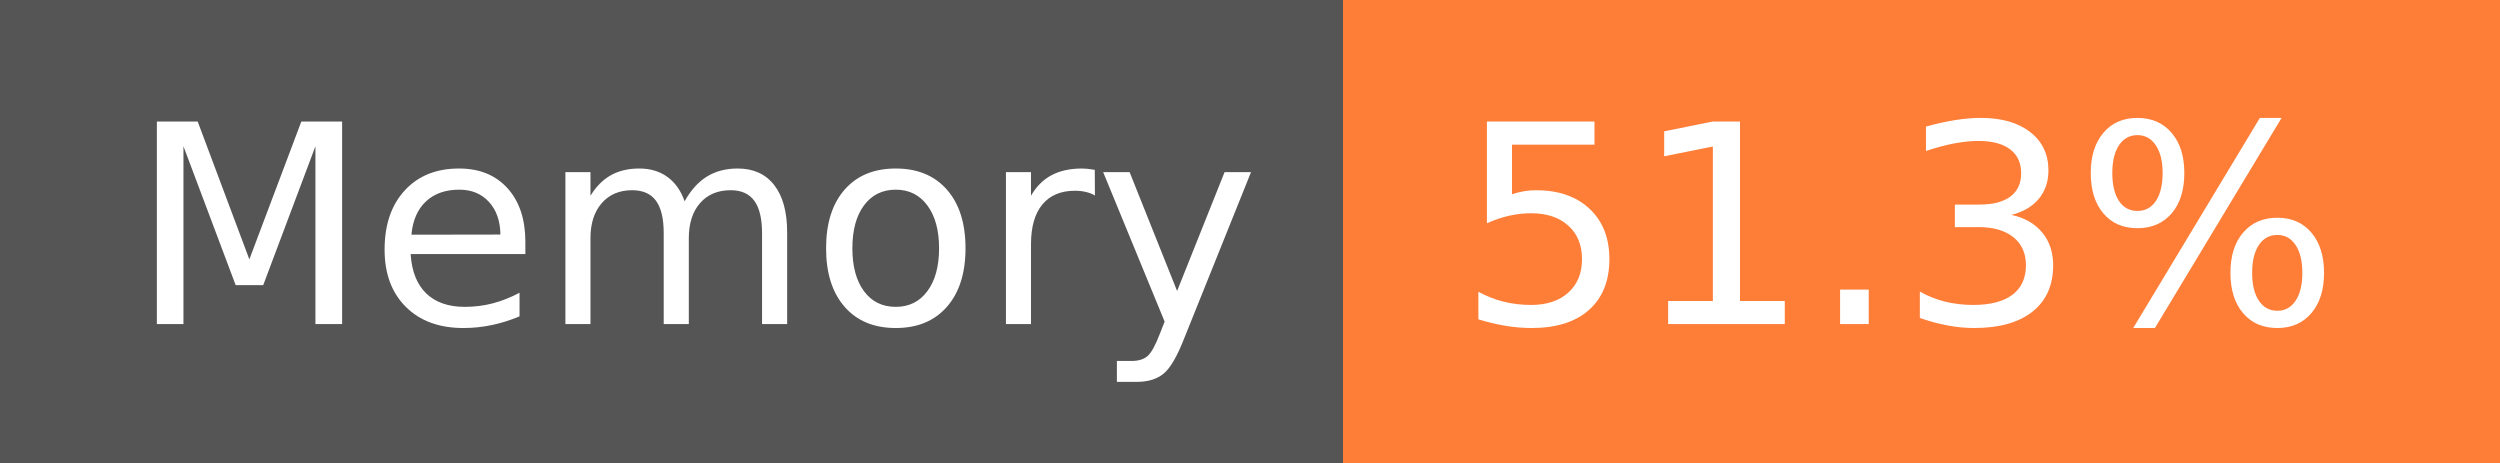
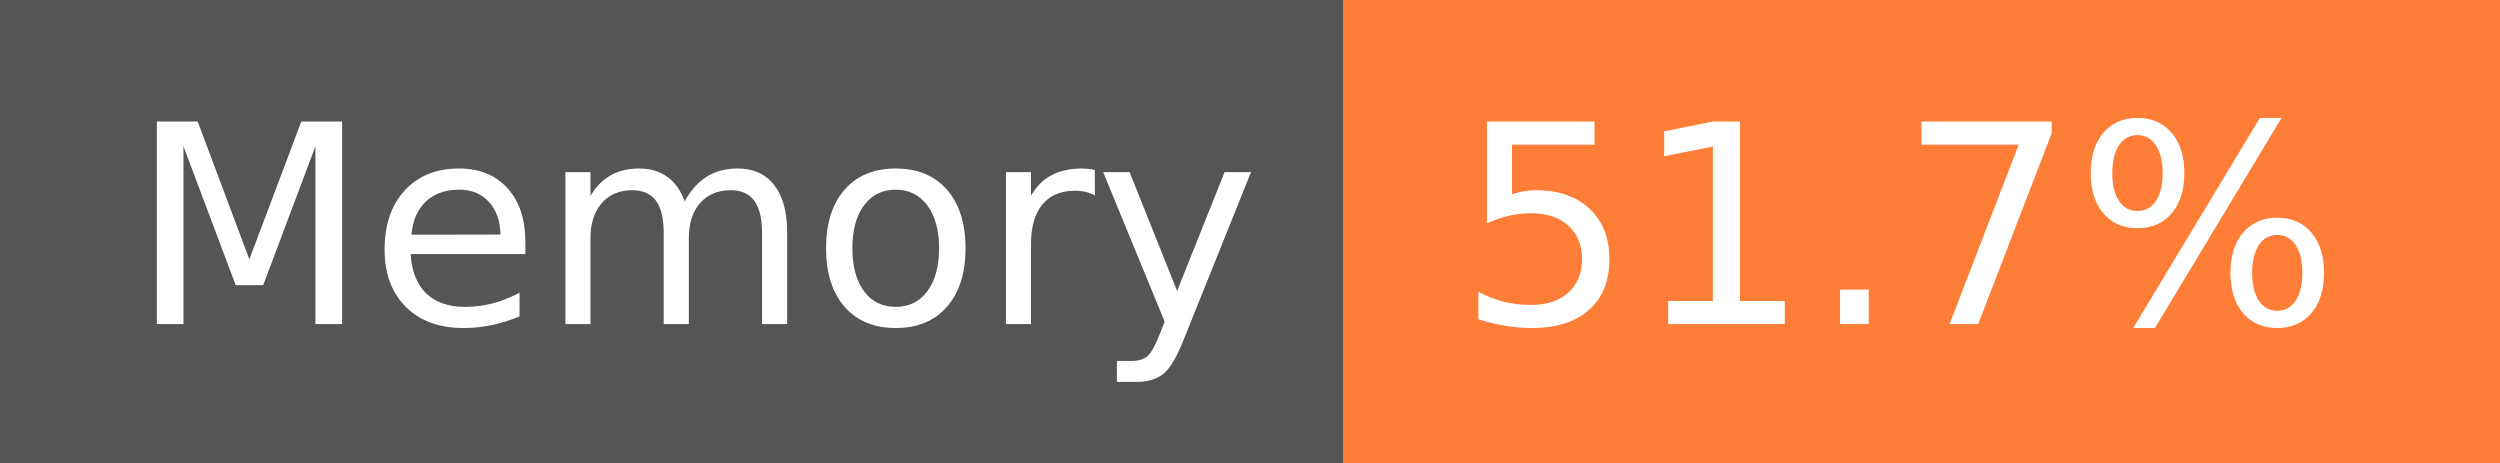
- <svg xmlns="http://www.w3.org/2000/svg" width="108" height="20" role="img" aria-label="Memory: 51.3%">
+ <svg xmlns="http://www.w3.org/2000/svg" width="108" height="20" role="img" aria-label="Memory: 51.7%">
  <g shape-rendering="crispEdges">
    <rect width="58" height="20" fill="#555" />
    <rect x="58" width="50" height="20" fill="#fe7d37" />
  </g>
  <g fill="#fff" text-anchor="middle" font-family="Verdana,Geneva,DejaVu Sans,sans-serif" text-rendering="geometricPrecision" font-size="120">
    <text x="300" y="140" transform="scale(.1)" fill="#fff" textLength="466">Memory</text>
-     <text x="820" y="140" transform="scale(.1)" fill="#fff" textLength="390">51.3%</text>
+     <text x="820" y="140" transform="scale(.1)" fill="#fff" textLength="390">51.7%</text>
  </g>
</svg>
